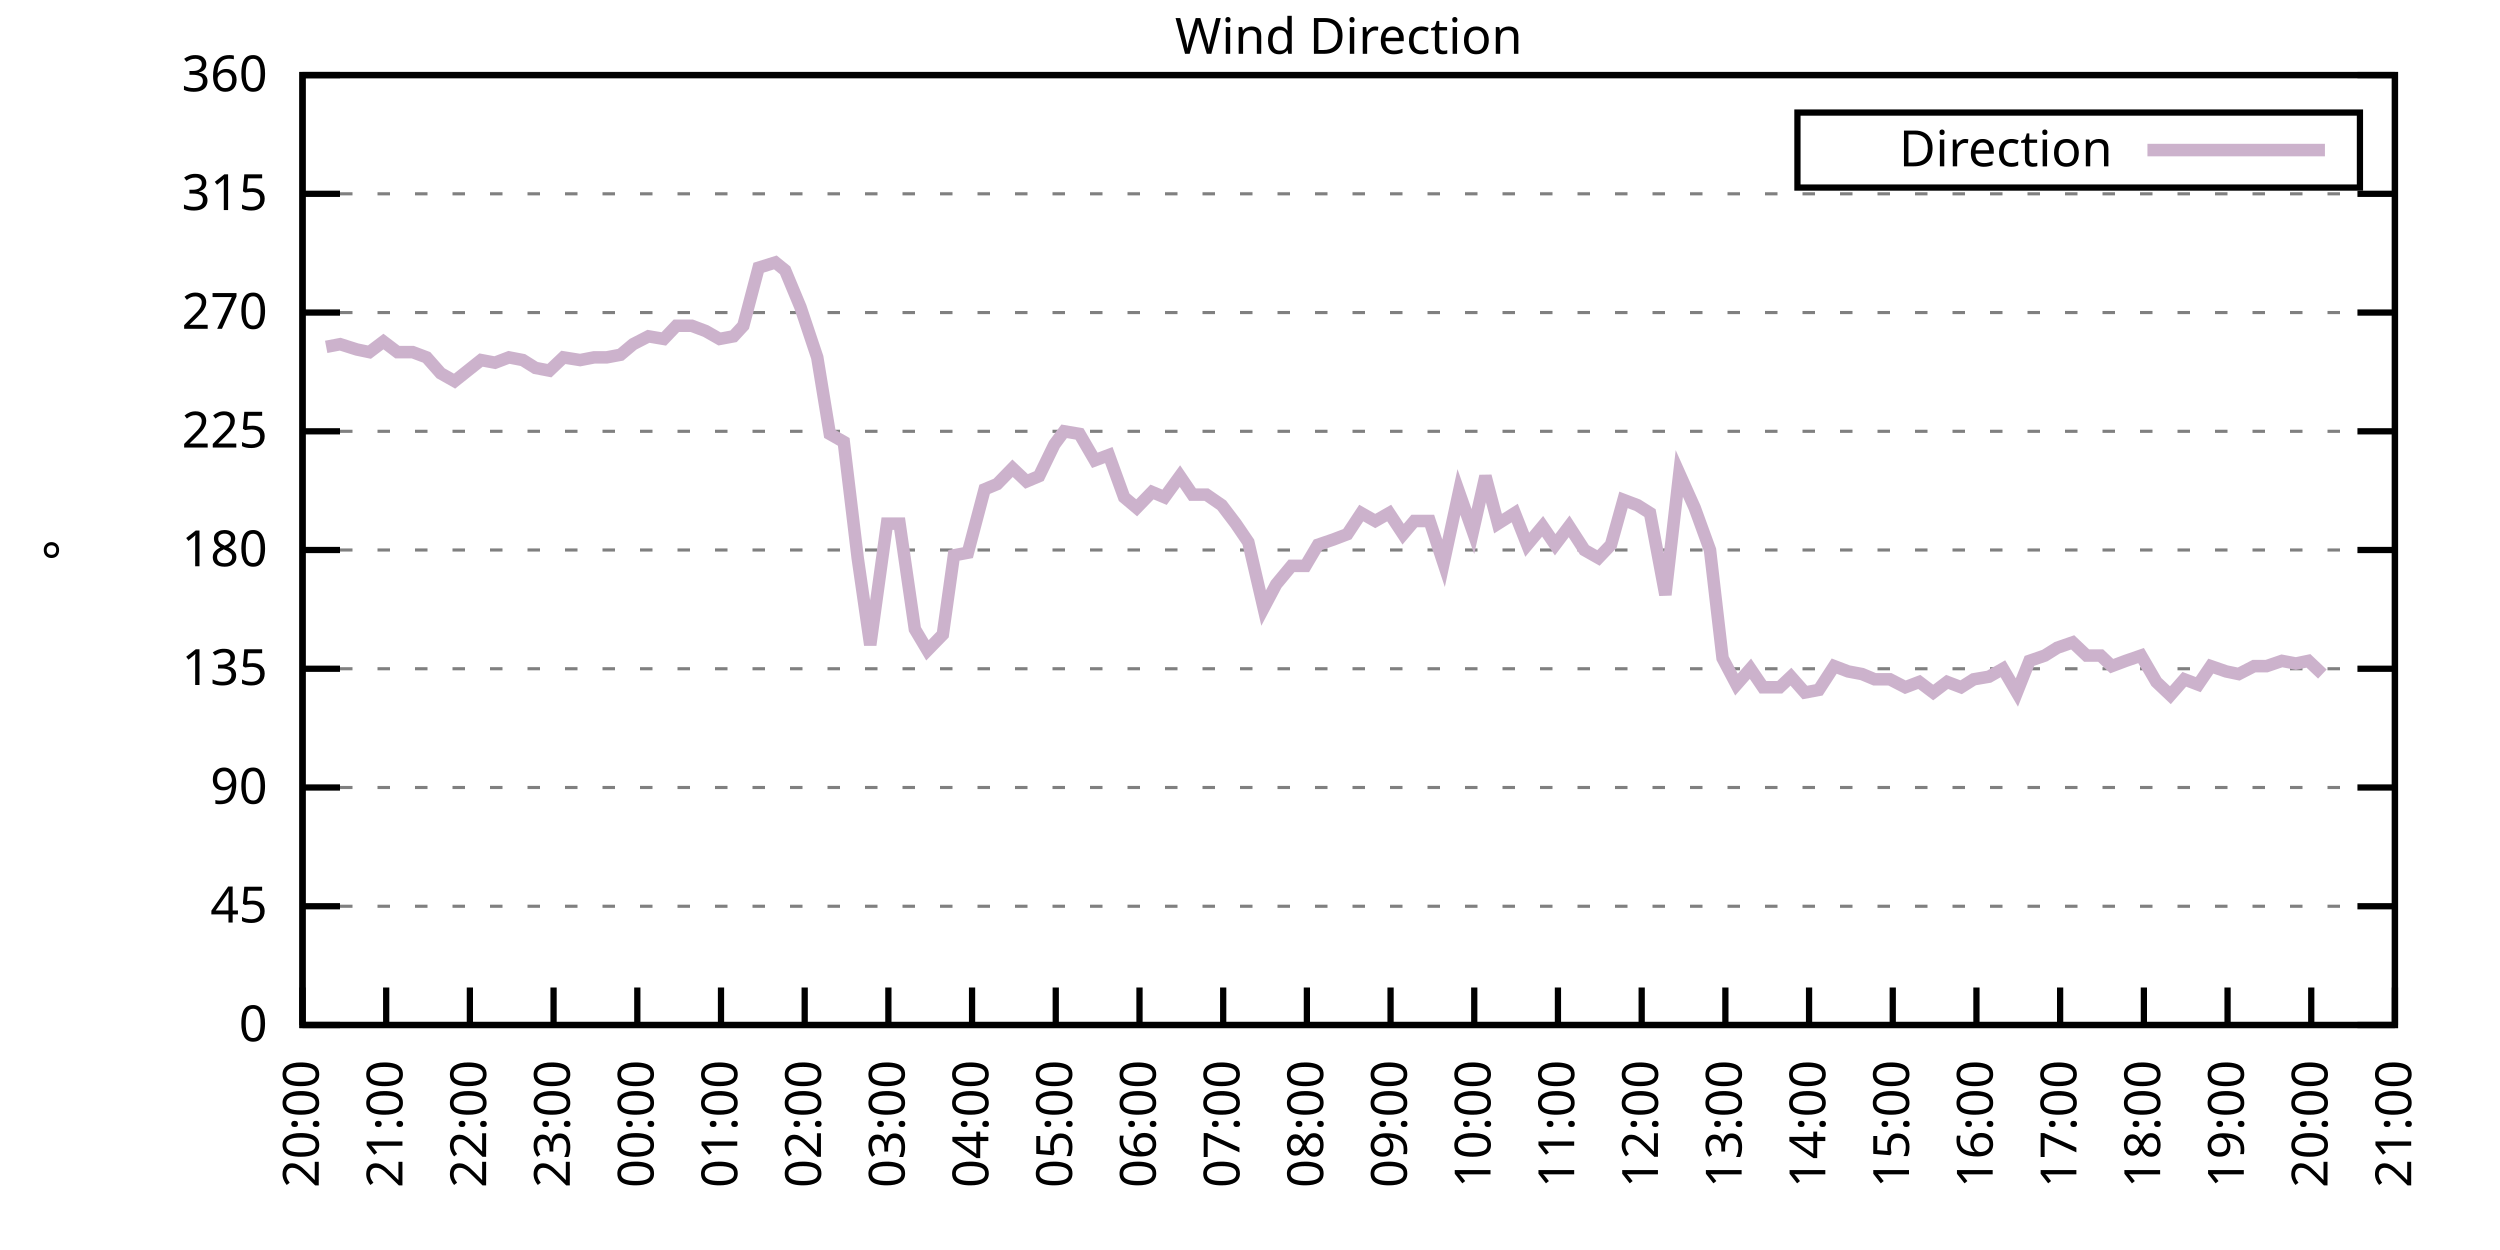
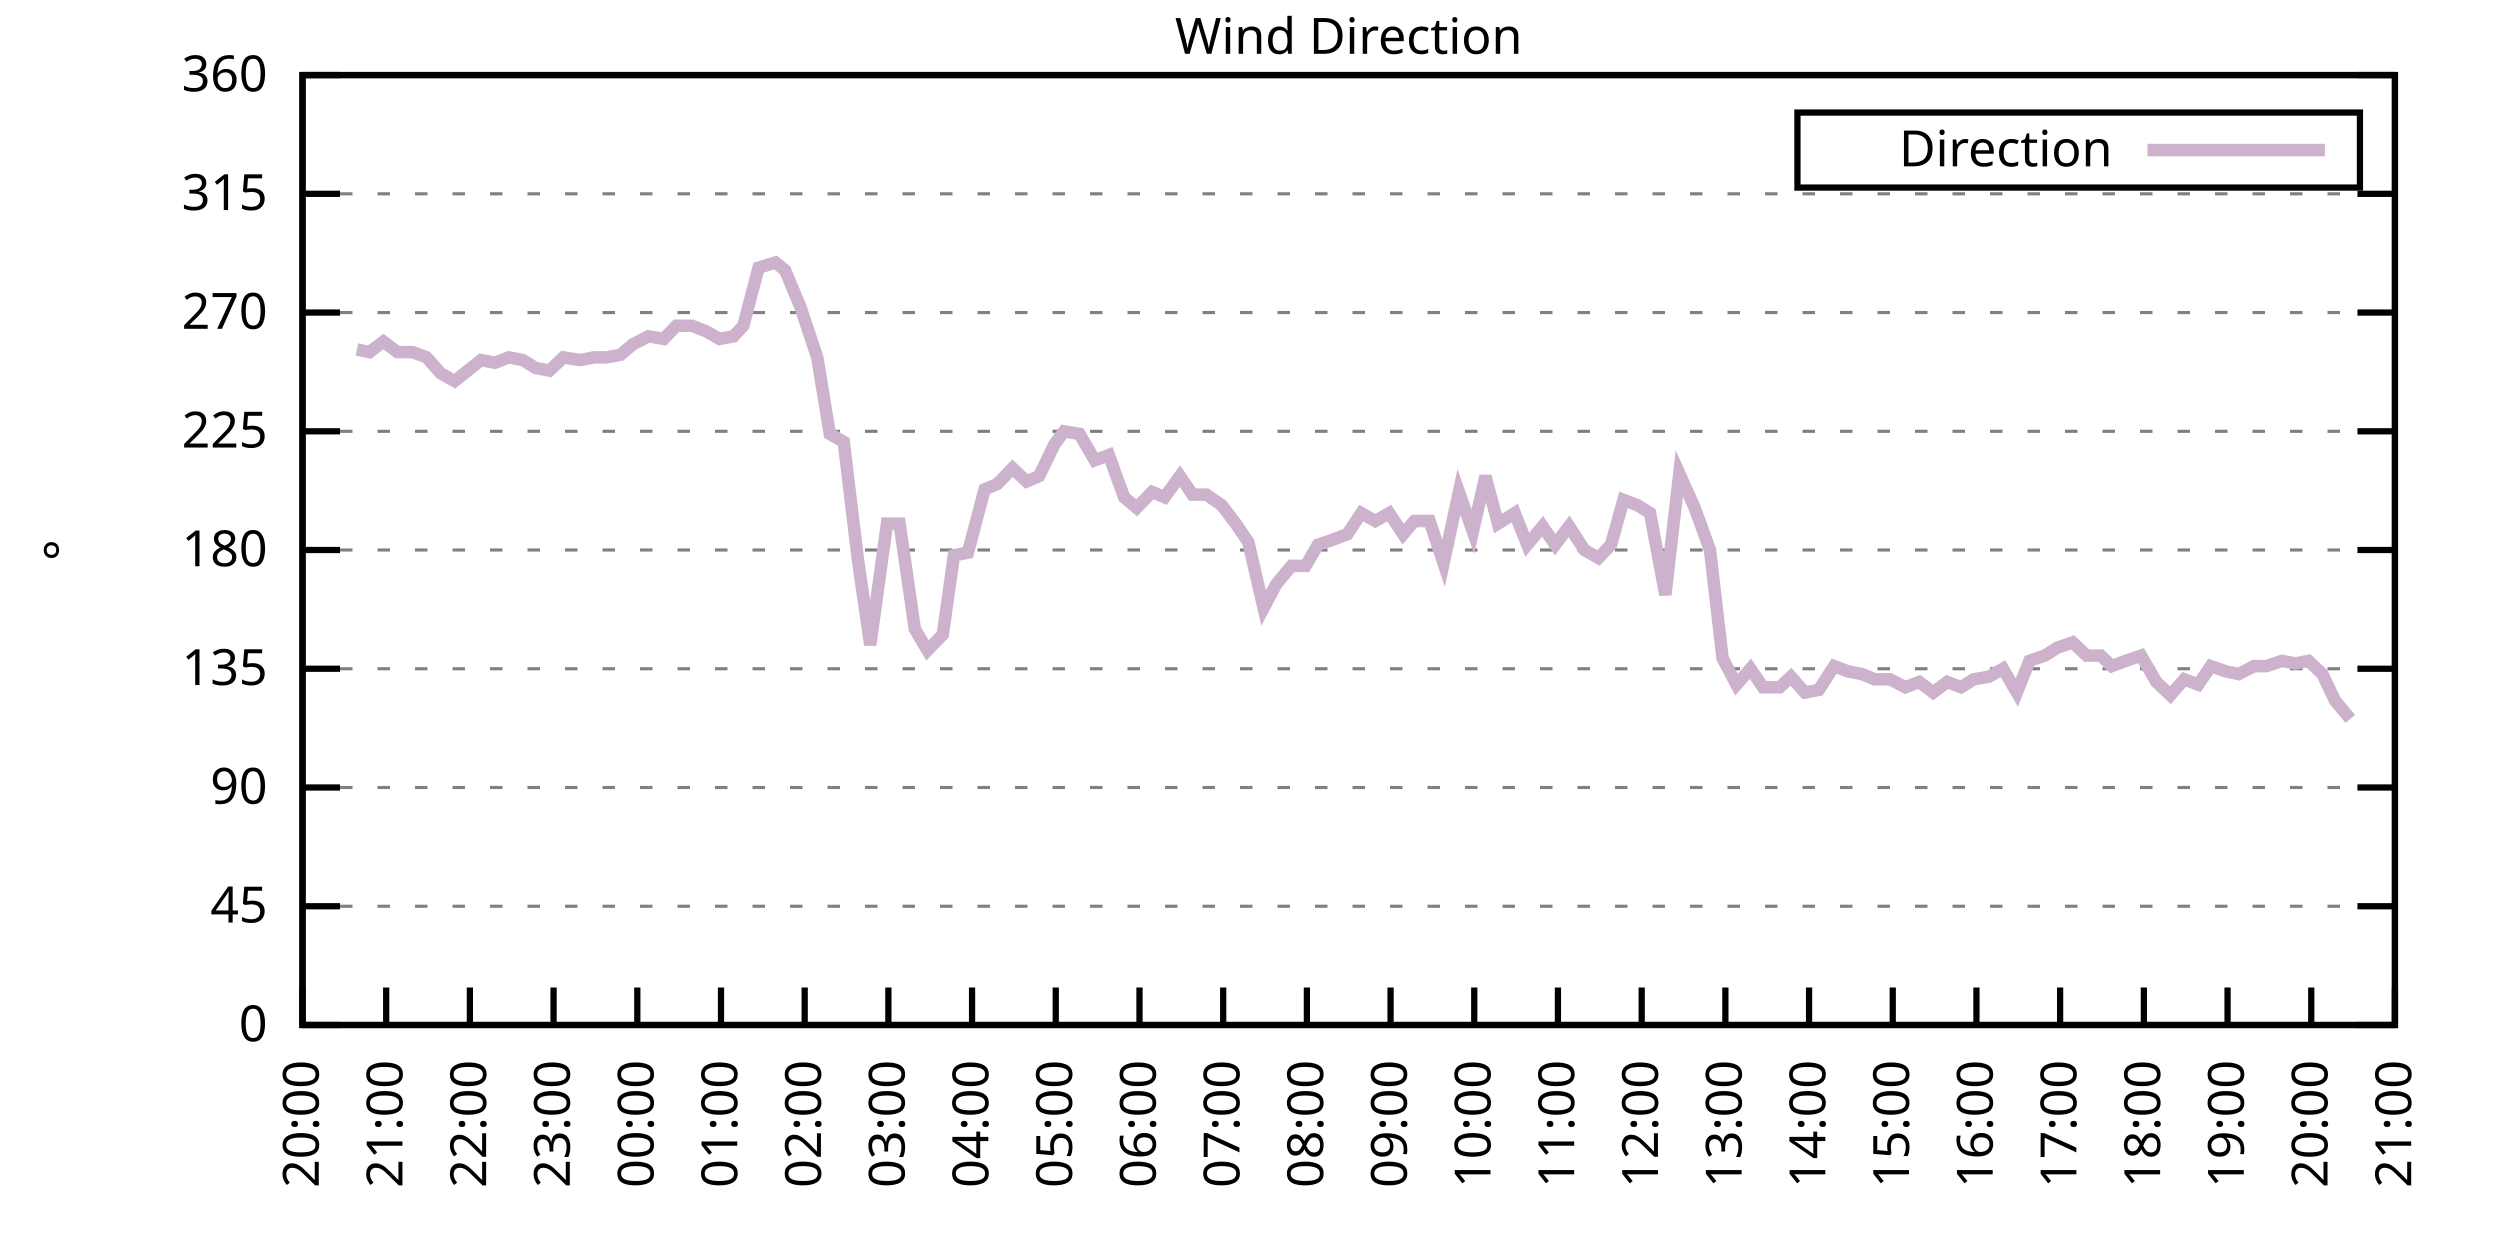
<svg xmlns="http://www.w3.org/2000/svg" xmlns:xlink="http://www.w3.org/1999/xlink" width="400" height="200" viewBox="0 0 400 200">
  <g id="gnuplot_canvas">
    <rect x="0" y="0" width="400" height="200" fill="none" />
    <defs>
      <circle id="gpDot" r="0.5" stroke-width="0.5" stroke="currentColor" />
      <path id="gpPt0" stroke-width="0.333" stroke="currentColor" d="M-1,0 h2 M0,-1 v2" />
      <path id="gpPt1" stroke-width="0.333" stroke="currentColor" d="M-1,-1 L1,1 M1,-1 L-1,1" />
      <path id="gpPt2" stroke-width="0.333" stroke="currentColor" d="M-1,0 L1,0 M0,-1 L0,1 M-1,-1 L1,1 M-1,1 L1,-1" />
      <rect id="gpPt3" stroke-width="0.333" stroke="currentColor" x="-1" y="-1" width="2" height="2" />
      <rect id="gpPt4" stroke-width="0.333" stroke="currentColor" fill="currentColor" x="-1" y="-1" width="2" height="2" />
      <circle id="gpPt5" stroke-width="0.333" stroke="currentColor" cx="0" cy="0" r="1" />
      <use xlink:href="#gpPt5" id="gpPt6" fill="currentColor" stroke="none" />
      <path id="gpPt7" stroke-width="0.333" stroke="currentColor" d="M0,-1.33 L-1.33,0.67 L1.33,0.67 z" />
      <use xlink:href="#gpPt7" id="gpPt8" fill="currentColor" stroke="none" />
      <use xlink:href="#gpPt7" id="gpPt9" stroke="currentColor" transform="rotate(180)" />
      <use xlink:href="#gpPt9" id="gpPt10" fill="currentColor" stroke="none" />
      <use xlink:href="#gpPt3" id="gpPt11" stroke="currentColor" transform="rotate(45)" />
      <use xlink:href="#gpPt11" id="gpPt12" fill="currentColor" stroke="none" />
      <path id="gpPt13" stroke-width="0.333" stroke="currentColor" d="M0,1.330 L1.265,0.411 L0.782,-1.067 L-0.782,-1.076 L-1.265,0.411 z" />
      <use xlink:href="#gpPt13" id="gpPt14" fill="currentColor" stroke="none" />
      <filter id="textbox" filterUnits="objectBoundingBox" x="0" y="0" height="1" width="1">
        <feFlood flood-color="white" flood-opacity="1" result="bgnd" />
        <feComposite in="SourceGraphic" in2="bgnd" operator="atop" />
      </filter>
      <filter id="greybox" filterUnits="objectBoundingBox" x="0" y="0" height="1" width="1">
        <feFlood flood-color="lightgrey" flood-opacity="1" result="grey" />
        <feComposite in="SourceGraphic" in2="grey" operator="atop" />
      </filter>
    </defs>
    <g fill="none" color="white" stroke="currentColor" stroke-width="1.00" stroke-linecap="butt" stroke-linejoin="miter">
</g>
    <g fill="none" color="black" stroke="currentColor" stroke-width="1.00" stroke-linecap="butt" stroke-linejoin="miter">
      <g stroke="none" shape-rendering="crispEdges">
        <polygon fill="rgb(255, 255, 255)" points="48.40,164.00 383.18,164.00 383.18,12.02 48.40,12.02 " />
      </g>
    </g>
    <g fill="none" color="black" stroke="currentColor" stroke-width="1.00" stroke-linecap="butt" stroke-linejoin="miter">
</g>
    <g fill="none" color="black" stroke="black" stroke-width="0.50" stroke-linecap="butt" stroke-linejoin="miter">
</g>
    <g fill="none" color="gray" stroke="currentColor" stroke-width="0.50" stroke-linecap="butt" stroke-linejoin="miter">
      <path stroke="gray" stroke-dasharray="2,4" class="gridline" d="M48.40,164.00 L383.19,164.00  " />
    </g>
    <g fill="none" color="gray" stroke="gray" stroke-width="1.00" stroke-linecap="butt" stroke-linejoin="miter">
</g>
    <g fill="none" color="black" stroke="currentColor" stroke-width="1.00" stroke-linecap="butt" stroke-linejoin="miter">
      <path stroke="black" d="M48.40,164.00 L54.40,164.00 M383.19,164.00 L377.19,164.00  " />
      <g transform="translate(42.80,166.60)" stroke="none" fill="black" font-family="Sans" font-size="8.00" text-anchor="end">
        <text>
          <tspan font-family="Sans"> 0</tspan>
        </text>
      </g>
    </g>
    <g fill="none" color="black" stroke="currentColor" stroke-width="1.00" stroke-linecap="butt" stroke-linejoin="miter">
</g>
    <g fill="none" color="black" stroke="black" stroke-width="0.50" stroke-linecap="butt" stroke-linejoin="miter">
</g>
    <g fill="none" color="gray" stroke="currentColor" stroke-width="0.50" stroke-linecap="butt" stroke-linejoin="miter">
      <path stroke="gray" stroke-dasharray="2,4" class="gridline" d="M48.40,145.00 L383.19,145.00  " />
    </g>
    <g fill="none" color="gray" stroke="gray" stroke-width="1.00" stroke-linecap="butt" stroke-linejoin="miter">
</g>
    <g fill="none" color="black" stroke="currentColor" stroke-width="1.00" stroke-linecap="butt" stroke-linejoin="miter">
      <path stroke="black" d="M48.40,145.00 L54.40,145.00 M383.19,145.00 L377.19,145.00  " />
      <g transform="translate(42.80,147.60)" stroke="none" fill="black" font-family="Sans" font-size="8.00" text-anchor="end">
        <text>
          <tspan font-family="Sans"> 45</tspan>
        </text>
      </g>
    </g>
    <g fill="none" color="black" stroke="currentColor" stroke-width="1.00" stroke-linecap="butt" stroke-linejoin="miter">
</g>
    <g fill="none" color="black" stroke="black" stroke-width="0.50" stroke-linecap="butt" stroke-linejoin="miter">
</g>
    <g fill="none" color="gray" stroke="currentColor" stroke-width="0.50" stroke-linecap="butt" stroke-linejoin="miter">
      <path stroke="gray" stroke-dasharray="2,4" class="gridline" d="M48.40,126.00 L383.19,126.00  " />
    </g>
    <g fill="none" color="gray" stroke="gray" stroke-width="1.00" stroke-linecap="butt" stroke-linejoin="miter">
</g>
    <g fill="none" color="black" stroke="currentColor" stroke-width="1.00" stroke-linecap="butt" stroke-linejoin="miter">
      <path stroke="black" d="M48.40,126.00 L54.40,126.00 M383.19,126.00 L377.19,126.00  " />
      <g transform="translate(42.80,128.60)" stroke="none" fill="black" font-family="Sans" font-size="8.00" text-anchor="end">
        <text>
          <tspan font-family="Sans"> 90</tspan>
        </text>
      </g>
    </g>
    <g fill="none" color="black" stroke="currentColor" stroke-width="1.00" stroke-linecap="butt" stroke-linejoin="miter">
</g>
    <g fill="none" color="black" stroke="black" stroke-width="0.50" stroke-linecap="butt" stroke-linejoin="miter">
</g>
    <g fill="none" color="gray" stroke="currentColor" stroke-width="0.50" stroke-linecap="butt" stroke-linejoin="miter">
      <path stroke="gray" stroke-dasharray="2,4" class="gridline" d="M48.40,107.00 L383.19,107.00  " />
    </g>
    <g fill="none" color="gray" stroke="gray" stroke-width="1.00" stroke-linecap="butt" stroke-linejoin="miter">
</g>
    <g fill="none" color="black" stroke="currentColor" stroke-width="1.00" stroke-linecap="butt" stroke-linejoin="miter">
      <path stroke="black" d="M48.40,107.00 L54.40,107.00 M383.19,107.00 L377.19,107.00  " />
      <g transform="translate(42.80,109.60)" stroke="none" fill="black" font-family="Sans" font-size="8.00" text-anchor="end">
        <text>
          <tspan font-family="Sans"> 135</tspan>
        </text>
      </g>
    </g>
    <g fill="none" color="black" stroke="currentColor" stroke-width="1.00" stroke-linecap="butt" stroke-linejoin="miter">
</g>
    <g fill="none" color="black" stroke="black" stroke-width="0.50" stroke-linecap="butt" stroke-linejoin="miter">
</g>
    <g fill="none" color="gray" stroke="currentColor" stroke-width="0.50" stroke-linecap="butt" stroke-linejoin="miter">
      <path stroke="gray" stroke-dasharray="2,4" class="gridline" d="M48.40,88.00 L383.19,88.00  " />
    </g>
    <g fill="none" color="gray" stroke="gray" stroke-width="1.00" stroke-linecap="butt" stroke-linejoin="miter">
</g>
    <g fill="none" color="black" stroke="currentColor" stroke-width="1.00" stroke-linecap="butt" stroke-linejoin="miter">
      <path stroke="black" d="M48.40,88.00 L54.40,88.00 M383.19,88.00 L377.19,88.00  " />
      <g transform="translate(42.80,90.60)" stroke="none" fill="black" font-family="Sans" font-size="8.00" text-anchor="end">
        <text>
          <tspan font-family="Sans"> 180</tspan>
        </text>
      </g>
    </g>
    <g fill="none" color="black" stroke="currentColor" stroke-width="1.00" stroke-linecap="butt" stroke-linejoin="miter">
</g>
    <g fill="none" color="black" stroke="black" stroke-width="0.50" stroke-linecap="butt" stroke-linejoin="miter">
</g>
    <g fill="none" color="gray" stroke="currentColor" stroke-width="0.50" stroke-linecap="butt" stroke-linejoin="miter">
      <path stroke="gray" stroke-dasharray="2,4" class="gridline" d="M48.40,69.01 L383.19,69.01  " />
    </g>
    <g fill="none" color="gray" stroke="gray" stroke-width="1.00" stroke-linecap="butt" stroke-linejoin="miter">
</g>
    <g fill="none" color="black" stroke="currentColor" stroke-width="1.00" stroke-linecap="butt" stroke-linejoin="miter">
      <path stroke="black" d="M48.40,69.01 L54.40,69.01 M383.19,69.01 L377.19,69.01  " />
      <g transform="translate(42.80,71.61)" stroke="none" fill="black" font-family="Sans" font-size="8.00" text-anchor="end">
        <text>
          <tspan font-family="Sans"> 225</tspan>
        </text>
      </g>
    </g>
    <g fill="none" color="black" stroke="currentColor" stroke-width="1.00" stroke-linecap="butt" stroke-linejoin="miter">
</g>
    <g fill="none" color="black" stroke="black" stroke-width="0.50" stroke-linecap="butt" stroke-linejoin="miter">
</g>
    <g fill="none" color="gray" stroke="currentColor" stroke-width="0.50" stroke-linecap="butt" stroke-linejoin="miter">
      <path stroke="gray" stroke-dasharray="2,4" class="gridline" d="M48.40,50.01 L383.19,50.01  " />
    </g>
    <g fill="none" color="gray" stroke="gray" stroke-width="1.00" stroke-linecap="butt" stroke-linejoin="miter">
</g>
    <g fill="none" color="black" stroke="currentColor" stroke-width="1.00" stroke-linecap="butt" stroke-linejoin="miter">
      <path stroke="black" d="M48.40,50.01 L54.40,50.01 M383.19,50.01 L377.19,50.01  " />
      <g transform="translate(42.80,52.61)" stroke="none" fill="black" font-family="Sans" font-size="8.00" text-anchor="end">
        <text>
          <tspan font-family="Sans"> 270</tspan>
        </text>
      </g>
    </g>
    <g fill="none" color="black" stroke="currentColor" stroke-width="1.00" stroke-linecap="butt" stroke-linejoin="miter">
</g>
    <g fill="none" color="black" stroke="black" stroke-width="0.50" stroke-linecap="butt" stroke-linejoin="miter">
</g>
    <g fill="none" color="gray" stroke="currentColor" stroke-width="0.50" stroke-linecap="butt" stroke-linejoin="miter">
      <path stroke="gray" stroke-dasharray="2,4" class="gridline" d="M48.40,31.01 L383.19,31.01  " />
    </g>
    <g fill="none" color="gray" stroke="gray" stroke-width="1.00" stroke-linecap="butt" stroke-linejoin="miter">
</g>
    <g fill="none" color="black" stroke="currentColor" stroke-width="1.00" stroke-linecap="butt" stroke-linejoin="miter">
      <path stroke="black" d="M48.40,31.01 L54.40,31.01 M383.19,31.01 L377.19,31.01  " />
      <g transform="translate(42.80,33.61)" stroke="none" fill="black" font-family="Sans" font-size="8.00" text-anchor="end">
        <text>
          <tspan font-family="Sans"> 315</tspan>
        </text>
      </g>
    </g>
    <g fill="none" color="black" stroke="currentColor" stroke-width="1.00" stroke-linecap="butt" stroke-linejoin="miter">
</g>
    <g fill="none" color="black" stroke="black" stroke-width="0.50" stroke-linecap="butt" stroke-linejoin="miter">
</g>
    <g fill="none" color="gray" stroke="currentColor" stroke-width="0.50" stroke-linecap="butt" stroke-linejoin="miter">
      <path stroke="gray" stroke-dasharray="2,4" class="gridline" d="M48.40,12.01 L383.19,12.01  " />
    </g>
    <g fill="none" color="gray" stroke="gray" stroke-width="1.00" stroke-linecap="butt" stroke-linejoin="miter">
</g>
    <g fill="none" color="black" stroke="currentColor" stroke-width="1.00" stroke-linecap="butt" stroke-linejoin="miter">
      <path stroke="black" d="M48.40,12.01 L54.40,12.01 M383.19,12.01 L377.19,12.01  " />
      <g transform="translate(42.80,14.61)" stroke="none" fill="black" font-family="Sans" font-size="8.00" text-anchor="end">
        <text>
          <tspan font-family="Sans"> 360</tspan>
        </text>
      </g>
    </g>
    <g fill="none" color="black" stroke="currentColor" stroke-width="1.00" stroke-linecap="butt" stroke-linejoin="miter">
      <path stroke="black" d="M48.40,164.00 L48.40,158.00  " />
      <g transform="translate(51.00,169.60) rotate(270.00)" stroke="none" fill="black" font-family="Sans" font-size="8.00" text-anchor="end">
        <text>
          <tspan font-family="Sans">20:00</tspan>
        </text>
      </g>
    </g>
    <g fill="none" color="black" stroke="currentColor" stroke-width="1.00" stroke-linecap="butt" stroke-linejoin="miter">
      <path stroke="black" d="M61.79,164.00 L61.79,158.00  " />
      <g transform="translate(64.39,169.60) rotate(270.00)" stroke="none" fill="black" font-family="Sans" font-size="8.00" text-anchor="end">
        <text>
          <tspan font-family="Sans">21:00</tspan>
        </text>
      </g>
    </g>
    <g fill="none" color="black" stroke="currentColor" stroke-width="1.00" stroke-linecap="butt" stroke-linejoin="miter">
      <path stroke="black" d="M75.18,164.00 L75.18,158.00  " />
      <g transform="translate(77.78,169.60) rotate(270.00)" stroke="none" fill="black" font-family="Sans" font-size="8.00" text-anchor="end">
        <text>
          <tspan font-family="Sans">22:00</tspan>
        </text>
      </g>
    </g>
    <g fill="none" color="black" stroke="currentColor" stroke-width="1.00" stroke-linecap="butt" stroke-linejoin="miter">
      <path stroke="black" d="M88.57,164.00 L88.57,158.00  " />
      <g transform="translate(91.17,169.60) rotate(270.00)" stroke="none" fill="black" font-family="Sans" font-size="8.00" text-anchor="end">
        <text>
          <tspan font-family="Sans">23:00</tspan>
        </text>
      </g>
    </g>
    <g fill="none" color="black" stroke="currentColor" stroke-width="1.00" stroke-linecap="butt" stroke-linejoin="miter">
      <path stroke="black" d="M101.97,164.00 L101.97,158.00  " />
      <g transform="translate(104.57,169.60) rotate(270.00)" stroke="none" fill="black" font-family="Sans" font-size="8.00" text-anchor="end">
        <text>
          <tspan font-family="Sans">00:00</tspan>
        </text>
      </g>
    </g>
    <g fill="none" color="black" stroke="currentColor" stroke-width="1.00" stroke-linecap="butt" stroke-linejoin="miter">
      <path stroke="black" d="M115.36,164.00 L115.36,158.00  " />
      <g transform="translate(117.96,169.60) rotate(270.00)" stroke="none" fill="black" font-family="Sans" font-size="8.00" text-anchor="end">
        <text>
          <tspan font-family="Sans">01:00</tspan>
        </text>
      </g>
    </g>
    <g fill="none" color="black" stroke="currentColor" stroke-width="1.00" stroke-linecap="butt" stroke-linejoin="miter">
      <path stroke="black" d="M128.75,164.00 L128.75,158.00  " />
      <g transform="translate(131.35,169.60) rotate(270.00)" stroke="none" fill="black" font-family="Sans" font-size="8.00" text-anchor="end">
        <text>
          <tspan font-family="Sans">02:00</tspan>
        </text>
      </g>
    </g>
    <g fill="none" color="black" stroke="currentColor" stroke-width="1.00" stroke-linecap="butt" stroke-linejoin="miter">
      <path stroke="black" d="M142.14,164.00 L142.14,158.00  " />
      <g transform="translate(144.74,169.60) rotate(270.00)" stroke="none" fill="black" font-family="Sans" font-size="8.00" text-anchor="end">
        <text>
          <tspan font-family="Sans">03:00</tspan>
        </text>
      </g>
    </g>
    <g fill="none" color="black" stroke="currentColor" stroke-width="1.00" stroke-linecap="butt" stroke-linejoin="miter">
      <path stroke="black" d="M155.53,164.00 L155.53,158.00  " />
      <g transform="translate(158.13,169.60) rotate(270.00)" stroke="none" fill="black" font-family="Sans" font-size="8.00" text-anchor="end">
        <text>
          <tspan font-family="Sans">04:00</tspan>
        </text>
      </g>
    </g>
    <g fill="none" color="black" stroke="currentColor" stroke-width="1.00" stroke-linecap="butt" stroke-linejoin="miter">
      <path stroke="black" d="M168.92,164.00 L168.92,158.00  " />
      <g transform="translate(171.52,169.60) rotate(270.00)" stroke="none" fill="black" font-family="Sans" font-size="8.00" text-anchor="end">
        <text>
          <tspan font-family="Sans">05:00</tspan>
        </text>
      </g>
    </g>
    <g fill="none" color="black" stroke="currentColor" stroke-width="1.00" stroke-linecap="butt" stroke-linejoin="miter">
      <path stroke="black" d="M182.32,164.00 L182.32,158.00  " />
      <g transform="translate(184.92,169.60) rotate(270.00)" stroke="none" fill="black" font-family="Sans" font-size="8.00" text-anchor="end">
        <text>
          <tspan font-family="Sans">06:00</tspan>
        </text>
      </g>
    </g>
    <g fill="none" color="black" stroke="currentColor" stroke-width="1.00" stroke-linecap="butt" stroke-linejoin="miter">
      <path stroke="black" d="M195.71,164.00 L195.71,158.00  " />
      <g transform="translate(198.31,169.60) rotate(270.00)" stroke="none" fill="black" font-family="Sans" font-size="8.00" text-anchor="end">
        <text>
          <tspan font-family="Sans">07:00</tspan>
        </text>
      </g>
    </g>
    <g fill="none" color="black" stroke="currentColor" stroke-width="1.00" stroke-linecap="butt" stroke-linejoin="miter">
      <path stroke="black" d="M209.10,164.00 L209.10,158.00  " />
      <g transform="translate(211.70,169.60) rotate(270.00)" stroke="none" fill="black" font-family="Sans" font-size="8.00" text-anchor="end">
        <text>
          <tspan font-family="Sans">08:00</tspan>
        </text>
      </g>
    </g>
    <g fill="none" color="black" stroke="currentColor" stroke-width="1.00" stroke-linecap="butt" stroke-linejoin="miter">
      <path stroke="black" d="M222.49,164.00 L222.49,158.00  " />
      <g transform="translate(225.09,169.60) rotate(270.00)" stroke="none" fill="black" font-family="Sans" font-size="8.00" text-anchor="end">
        <text>
          <tspan font-family="Sans">09:00</tspan>
        </text>
      </g>
    </g>
    <g fill="none" color="black" stroke="currentColor" stroke-width="1.00" stroke-linecap="butt" stroke-linejoin="miter">
      <path stroke="black" d="M235.88,164.00 L235.88,158.00  " />
      <g transform="translate(238.48,169.60) rotate(270.00)" stroke="none" fill="black" font-family="Sans" font-size="8.00" text-anchor="end">
        <text>
          <tspan font-family="Sans">10:00</tspan>
        </text>
      </g>
    </g>
    <g fill="none" color="black" stroke="currentColor" stroke-width="1.00" stroke-linecap="butt" stroke-linejoin="miter">
      <path stroke="black" d="M249.27,164.00 L249.27,158.00  " />
      <g transform="translate(251.87,169.60) rotate(270.00)" stroke="none" fill="black" font-family="Sans" font-size="8.00" text-anchor="end">
        <text>
          <tspan font-family="Sans">11:00</tspan>
        </text>
      </g>
    </g>
    <g fill="none" color="black" stroke="currentColor" stroke-width="1.00" stroke-linecap="butt" stroke-linejoin="miter">
      <path stroke="black" d="M262.67,164.00 L262.67,158.00  " />
      <g transform="translate(265.27,169.60) rotate(270.00)" stroke="none" fill="black" font-family="Sans" font-size="8.00" text-anchor="end">
        <text>
          <tspan font-family="Sans">12:00</tspan>
        </text>
      </g>
    </g>
    <g fill="none" color="black" stroke="currentColor" stroke-width="1.00" stroke-linecap="butt" stroke-linejoin="miter">
      <path stroke="black" d="M276.06,164.00 L276.06,158.00  " />
      <g transform="translate(278.66,169.60) rotate(270.00)" stroke="none" fill="black" font-family="Sans" font-size="8.00" text-anchor="end">
        <text>
          <tspan font-family="Sans">13:00</tspan>
        </text>
      </g>
    </g>
    <g fill="none" color="black" stroke="currentColor" stroke-width="1.00" stroke-linecap="butt" stroke-linejoin="miter">
      <path stroke="black" d="M289.45,164.00 L289.45,158.00  " />
      <g transform="translate(292.05,169.60) rotate(270.00)" stroke="none" fill="black" font-family="Sans" font-size="8.00" text-anchor="end">
        <text>
          <tspan font-family="Sans">14:00</tspan>
        </text>
      </g>
    </g>
    <g fill="none" color="black" stroke="currentColor" stroke-width="1.00" stroke-linecap="butt" stroke-linejoin="miter">
      <path stroke="black" d="M302.84,164.00 L302.84,158.00  " />
      <g transform="translate(305.44,169.60) rotate(270.00)" stroke="none" fill="black" font-family="Sans" font-size="8.00" text-anchor="end">
        <text>
          <tspan font-family="Sans">15:00</tspan>
        </text>
      </g>
    </g>
    <g fill="none" color="black" stroke="currentColor" stroke-width="1.00" stroke-linecap="butt" stroke-linejoin="miter">
      <path stroke="black" d="M316.23,164.00 L316.23,158.00  " />
      <g transform="translate(318.83,169.60) rotate(270.00)" stroke="none" fill="black" font-family="Sans" font-size="8.00" text-anchor="end">
        <text>
          <tspan font-family="Sans">16:00</tspan>
        </text>
      </g>
    </g>
    <g fill="none" color="black" stroke="currentColor" stroke-width="1.00" stroke-linecap="butt" stroke-linejoin="miter">
      <path stroke="black" d="M329.62,164.00 L329.62,158.00  " />
      <g transform="translate(332.22,169.60) rotate(270.00)" stroke="none" fill="black" font-family="Sans" font-size="8.00" text-anchor="end">
        <text>
          <tspan font-family="Sans">17:00</tspan>
        </text>
      </g>
    </g>
    <g fill="none" color="black" stroke="currentColor" stroke-width="1.00" stroke-linecap="butt" stroke-linejoin="miter">
      <path stroke="black" d="M343.02,164.00 L343.02,158.00  " />
      <g transform="translate(345.62,169.60) rotate(270.00)" stroke="none" fill="black" font-family="Sans" font-size="8.00" text-anchor="end">
        <text>
          <tspan font-family="Sans">18:00</tspan>
        </text>
      </g>
    </g>
    <g fill="none" color="black" stroke="currentColor" stroke-width="1.00" stroke-linecap="butt" stroke-linejoin="miter">
      <path stroke="black" d="M356.41,164.00 L356.41,158.00  " />
      <g transform="translate(359.01,169.60) rotate(270.00)" stroke="none" fill="black" font-family="Sans" font-size="8.00" text-anchor="end">
        <text>
          <tspan font-family="Sans">19:00</tspan>
        </text>
      </g>
    </g>
    <g fill="none" color="black" stroke="currentColor" stroke-width="1.00" stroke-linecap="butt" stroke-linejoin="miter">
      <path stroke="black" d="M369.80,164.00 L369.80,158.00  " />
      <g transform="translate(372.40,169.60) rotate(270.00)" stroke="none" fill="black" font-family="Sans" font-size="8.00" text-anchor="end">
        <text>
          <tspan font-family="Sans">20:00</tspan>
        </text>
      </g>
    </g>
    <g fill="none" color="black" stroke="currentColor" stroke-width="1.00" stroke-linecap="butt" stroke-linejoin="miter">
      <path stroke="black" d="M383.19,164.00 L383.19,158.00  " />
      <g transform="translate(385.79,169.60) rotate(270.00)" stroke="none" fill="black" font-family="Sans" font-size="8.00" text-anchor="end">
        <text>
          <tspan font-family="Sans">21:00</tspan>
        </text>
      </g>
    </g>
    <g fill="none" color="black" stroke="currentColor" stroke-width="1.00" stroke-linecap="butt" stroke-linejoin="miter">
</g>
    <g fill="none" color="black" stroke="currentColor" stroke-width="1.00" stroke-linecap="butt" stroke-linejoin="miter">
      <path stroke="black" d="M48.40,12.01 L48.40,164.00 L383.19,164.00 L383.19,12.01 L48.40,12.01 Z  " />
    </g>
    <g fill="none" color="black" stroke="currentColor" stroke-width="1.00" stroke-linecap="butt" stroke-linejoin="miter">
</g>
    <g fill="none" color="black" stroke="currentColor" stroke-width="1.00" stroke-linecap="butt" stroke-linejoin="miter">
      <path stroke="black" d="M287.59,30.01 L287.59,18.01 L377.59,18.01 L377.59,30.01 L287.59,30.01 Z  " />
    </g>
    <g id="Wind_direction_plot_1">
      <g fill="none" color="white" stroke="black" stroke-width="2.00" stroke-linecap="butt" stroke-linejoin="miter">
</g>
      <g fill="none" color="black" stroke="currentColor" stroke-width="2.00" stroke-linecap="butt" stroke-linejoin="miter">
        <g transform="translate(337.99,26.61)" stroke="none" fill="black" font-family="Sans" font-size="8.00" text-anchor="end">
          <text>
            <tspan font-family="Sans">Direction</tspan>
          </text>
        </g>
      </g>
      <g fill="none" color="black" stroke="currentColor" stroke-width="2.00" stroke-linecap="butt" stroke-linejoin="miter">
-         <path stroke="rgb(204, 178, 204)" d="M343.59,24.01 L371.99,24.01 M52.19,55.50 L54.43,55.07 L57.10,55.92 L59.11,56.34 L61.35,54.65 L63.58,56.34   L66.03,56.34 L68.26,57.18 L70.50,59.72 L72.73,60.98 L76.97,57.61 L79.20,58.03 L81.43,57.18 L83.66,57.61   L85.67,58.87 L87.91,59.30 L90.14,57.18 L92.82,57.61 L95.05,57.18 L97.06,57.18 L99.29,56.76 L101.30,55.07   L103.75,53.81 L106.21,54.23 L108.22,52.12 L110.67,52.12 L112.90,52.96 L115.13,54.23 L117.37,53.81 L118.93,52.12   L121.38,42.83 L124.06,41.99 L125.62,43.25 L128.08,49.16 L130.76,57.18 L132.77,69.43 L135.00,70.70 L137.23,89.27   L139.24,103.20 L141.92,83.78 L143.93,83.78 L146.38,100.67 L148.39,104.05 L150.85,101.52 L152.63,88.85 L154.86,88.43   L157.54,78.29 L159.55,77.45 L162.01,74.92 L164.24,77.03 L166.25,76.18 L168.70,71.12 L170.26,69.01 L172.72,69.43   L175.17,73.65 L177.41,72.81 L179.86,79.56 L181.87,81.25 L184.32,78.72 L186.33,79.56 L188.79,76.18 L190.80,79.14   L193.03,79.14 L195.48,80.83 L197.72,83.78 L199.73,86.74 L202.18,97.29 L204.19,93.49 L206.64,90.54 L208.88,90.54   L210.88,87.16 L213.34,86.32 L215.57,85.47 L217.80,82.09 L220.04,83.36 L222.27,82.09 L224.50,85.47 L226.29,83.36   L228.74,83.36 L230.97,90.12 L233.43,78.72 L235.66,85.05 L237.67,76.18 L239.68,83.78 L242.36,82.09 L244.36,87.16   L246.82,84.21 L248.83,87.16 L251.06,84.21 L253.51,88.00 L255.75,89.27 L257.76,87.16 L259.76,79.98 L262.00,80.83   L264.00,82.09 L266.46,95.18 L268.69,75.76 L271.15,81.25 L273.60,88.00 L275.61,105.31 L277.84,109.54 L280.07,107.00   L282.08,109.96 L284.76,109.96 L286.55,108.27 L288.78,110.80 L291.01,110.38 L293.47,106.58 L295.70,107.43 L297.93,107.85   L299.94,108.69 L302.39,108.69 L304.85,109.96 L307.08,109.11 L309.31,110.80 L311.54,109.11 L313.78,109.96 L315.79,108.69   L318.24,108.27 L320.47,107.00 L322.70,110.80 L324.71,105.74 L327.17,104.89 L329.18,103.63 L331.63,102.78 L333.86,104.89   L336.10,104.89 L337.88,106.58 L340.11,105.74 L342.57,104.89 L345.02,109.11 L347.26,111.23 L349.49,108.69 L351.72,109.54   L353.73,106.58 L356.18,107.43 L358.19,107.85 L360.65,106.58 L362.66,106.58 L365.11,105.74 L367.34,106.16 L369.35,105.74   L371.58,107.85  " />
+         <path stroke="rgb(204, 178, 204)" d="M343.59,24.01 L371.99,24.01 M57.10,55.92 L59.11,56.34 L61.35,54.65 L63.58,56.34 L66.03,56.34 L68.26,57.18   L70.50,59.72 L72.73,60.98 L76.97,57.61 L79.20,58.03 L81.43,57.18 L83.66,57.61 L85.67,58.87 L87.91,59.30   L90.14,57.18 L92.82,57.61 L95.05,57.18 L97.06,57.18 L99.29,56.76 L101.30,55.07 L103.75,53.81 L106.21,54.23   L108.22,52.12 L110.67,52.12 L112.90,52.96 L115.13,54.23 L117.37,53.81 L118.93,52.12 L121.38,42.83 L124.06,41.99   L125.62,43.25 L128.08,49.16 L130.76,57.18 L132.77,69.43 L135.00,70.70 L137.23,89.27 L139.24,103.20 L141.92,83.78   L143.93,83.78 L146.38,100.67 L148.39,104.05 L150.85,101.52 L152.63,88.85 L154.86,88.43 L157.54,78.29 L159.55,77.45   L162.01,74.92 L164.24,77.03 L166.25,76.18 L168.70,71.12 L170.26,69.01 L172.72,69.43 L175.17,73.65 L177.41,72.81   L179.86,79.56 L181.87,81.25 L184.32,78.72 L186.33,79.56 L188.79,76.18 L190.80,79.14 L193.03,79.14 L195.48,80.83   L197.72,83.78 L199.73,86.74 L202.18,97.29 L204.19,93.49 L206.64,90.54 L208.88,90.54 L210.88,87.16 L213.34,86.32   L215.57,85.47 L217.80,82.09 L220.04,83.36 L222.27,82.09 L224.50,85.47 L226.29,83.36 L228.74,83.36 L230.97,90.12   L233.43,78.72 L235.66,85.05 L237.67,76.18 L239.68,83.78 L242.36,82.09 L244.36,87.16 L246.82,84.21 L248.83,87.16   L251.06,84.21 L253.51,88.00 L255.75,89.27 L257.76,87.16 L259.76,79.98 L262.00,80.83 L264.00,82.09 L266.46,95.18   L268.69,75.76 L271.15,81.25 L273.60,88.00 L275.61,105.31 L277.84,109.54 L280.07,107.00 L282.08,109.96 L284.76,109.96   L286.55,108.27 L288.78,110.80 L291.01,110.38 L293.47,106.58 L295.70,107.43 L297.93,107.85 L299.94,108.69 L302.39,108.69   L304.85,109.96 L307.08,109.11 L309.31,110.80 L311.54,109.11 L313.78,109.96 L315.79,108.69 L318.24,108.27 L320.47,107.00   L322.70,110.80 L324.71,105.74 L327.17,104.89 L329.18,103.63 L331.63,102.78 L333.86,104.89 L336.10,104.89 L337.88,106.58   L340.11,105.74 L342.57,104.89 L345.02,109.11 L347.26,111.23 L349.49,108.69 L351.72,109.54 L353.73,106.58 L356.18,107.43   L358.19,107.85 L360.65,106.58 L362.66,106.58 L365.11,105.74 L367.34,106.16 L369.35,105.74 L371.58,107.85 L373.59,112.07   L376.05,115.03  " />
      </g>
    </g>
    <g fill="none" color="black" stroke="currentColor" stroke-width="2.00" stroke-linecap="butt" stroke-linejoin="miter">
</g>
    <g fill="none" color="black" stroke="black" stroke-width="1.00" stroke-linecap="butt" stroke-linejoin="miter">
</g>
    <g fill="none" color="black" stroke="currentColor" stroke-width="1.00" stroke-linecap="butt" stroke-linejoin="miter">
      <path stroke="black" d="M48.40,12.01 L48.40,164.00 L383.19,164.00 L383.19,12.01 L48.40,12.01 Z  " />
      <g transform="translate(12.80,88.01) rotate(270.00)" stroke="none" fill="black" font-family="Sans" font-size="8.00" text-anchor="middle">
        <text>
          <tspan font-family="Sans">°</tspan>
        </text>
      </g>
    </g>
    <g fill="none" color="black" stroke="currentColor" stroke-width="1.00" stroke-linecap="butt" stroke-linejoin="miter">
</g>
    <g fill="none" color="black" stroke="currentColor" stroke-width="1.00" stroke-linecap="butt" stroke-linejoin="miter">
      <g transform="translate(215.79,8.61)" stroke="none" fill="black" font-family="Sans" font-size="8.00" text-anchor="middle">
        <text>
          <tspan font-family="Sans">Wind Direction</tspan>
        </text>
      </g>
    </g>
    <g fill="none" color="black" stroke="currentColor" stroke-width="1.00" stroke-linecap="butt" stroke-linejoin="miter">
</g>
  </g>
</svg>
